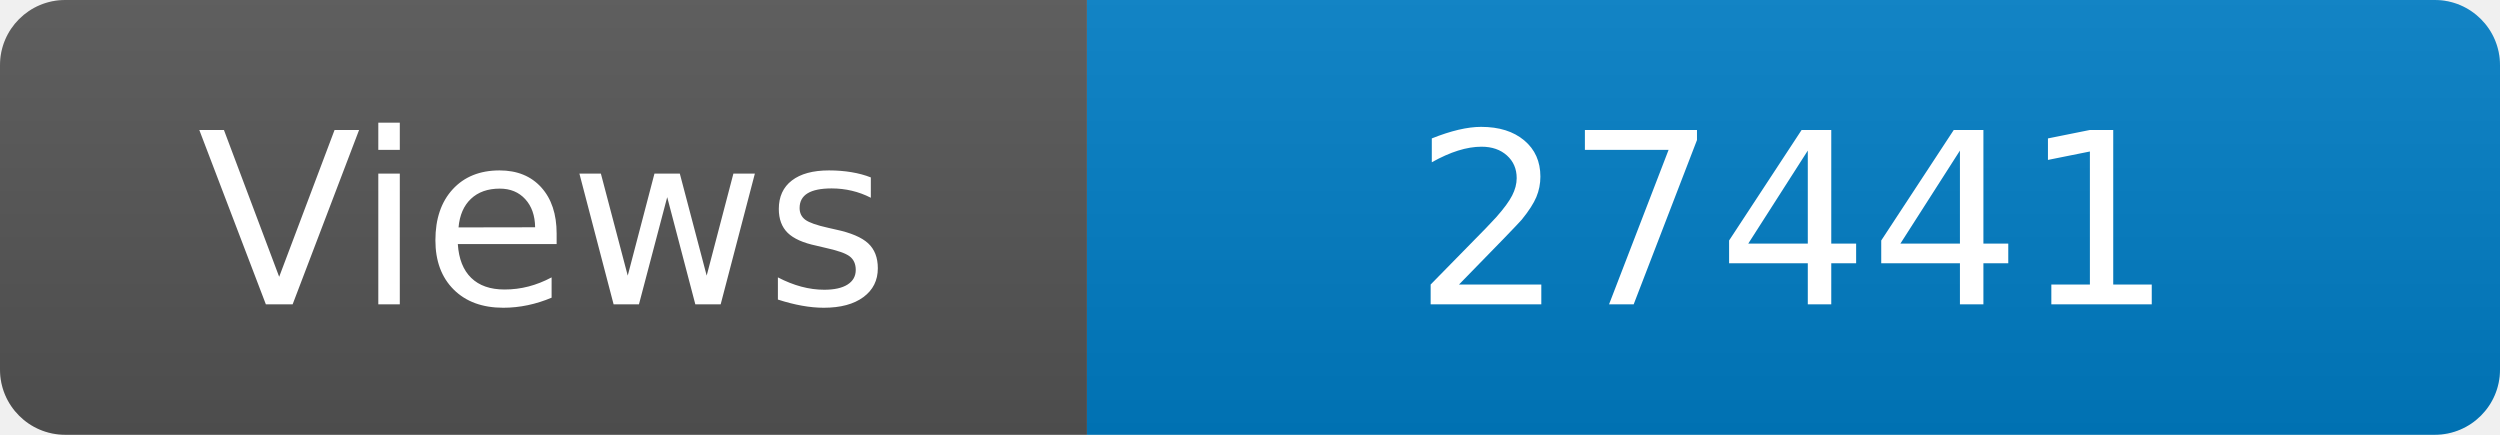
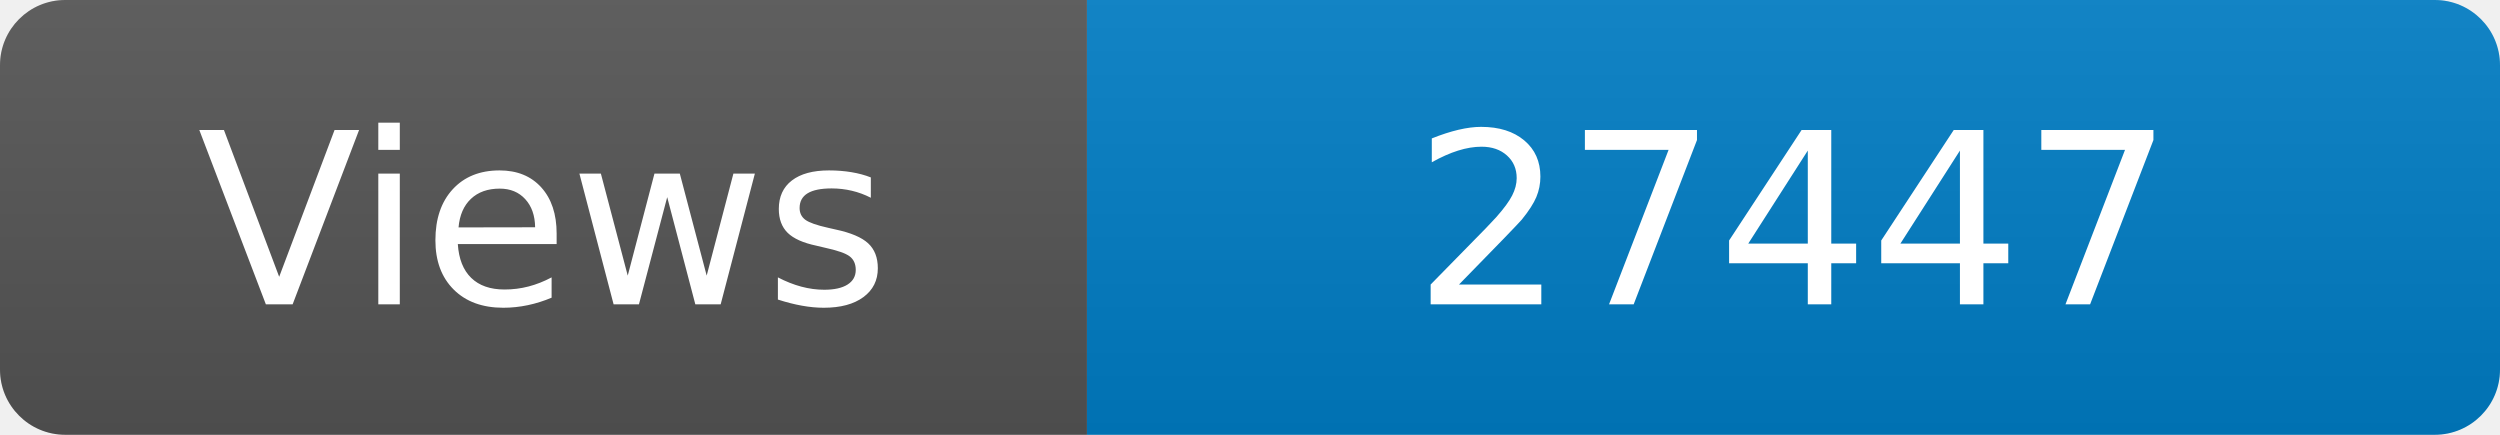
<svg xmlns="http://www.w3.org/2000/svg" width="115" height="20" role="img" aria-label="Maintained?: yes">
  <linearGradient id="s" x2="0" y2="100%">
    <stop offset="0" stop-color="#bbb" stop-opacity=".1" />
    <stop offset="1" stop-opacity=".1" />
  </linearGradient>
  <clipPath id="r">
    <rect width="115" height="20" rx="3" fill="#fff" />
  </clipPath>
  <g clip-path="url(#r)">
    <rect width="50" height="20" fill="#555" />
    <rect x="50" width="160" height="20" fill="#007ec6" />
    <rect width="115" height="20" fill="url(#s)" />
  </g>
  <g fill="#fff" text-anchor="middle" font-family="Verdana,Geneva,DejaVu Sans,sans-serif" font-size="110">
    <text x="250" y="140" transform="scale(.1)" fill="#fff">Views</text>
-     <text x="825" y="140" transform="scale(.1)" fill="#fff">27441</text>
+     <text x="825" y="140" transform="scale(.1)" fill="#fff">27447</text>
  </g>
</svg>
